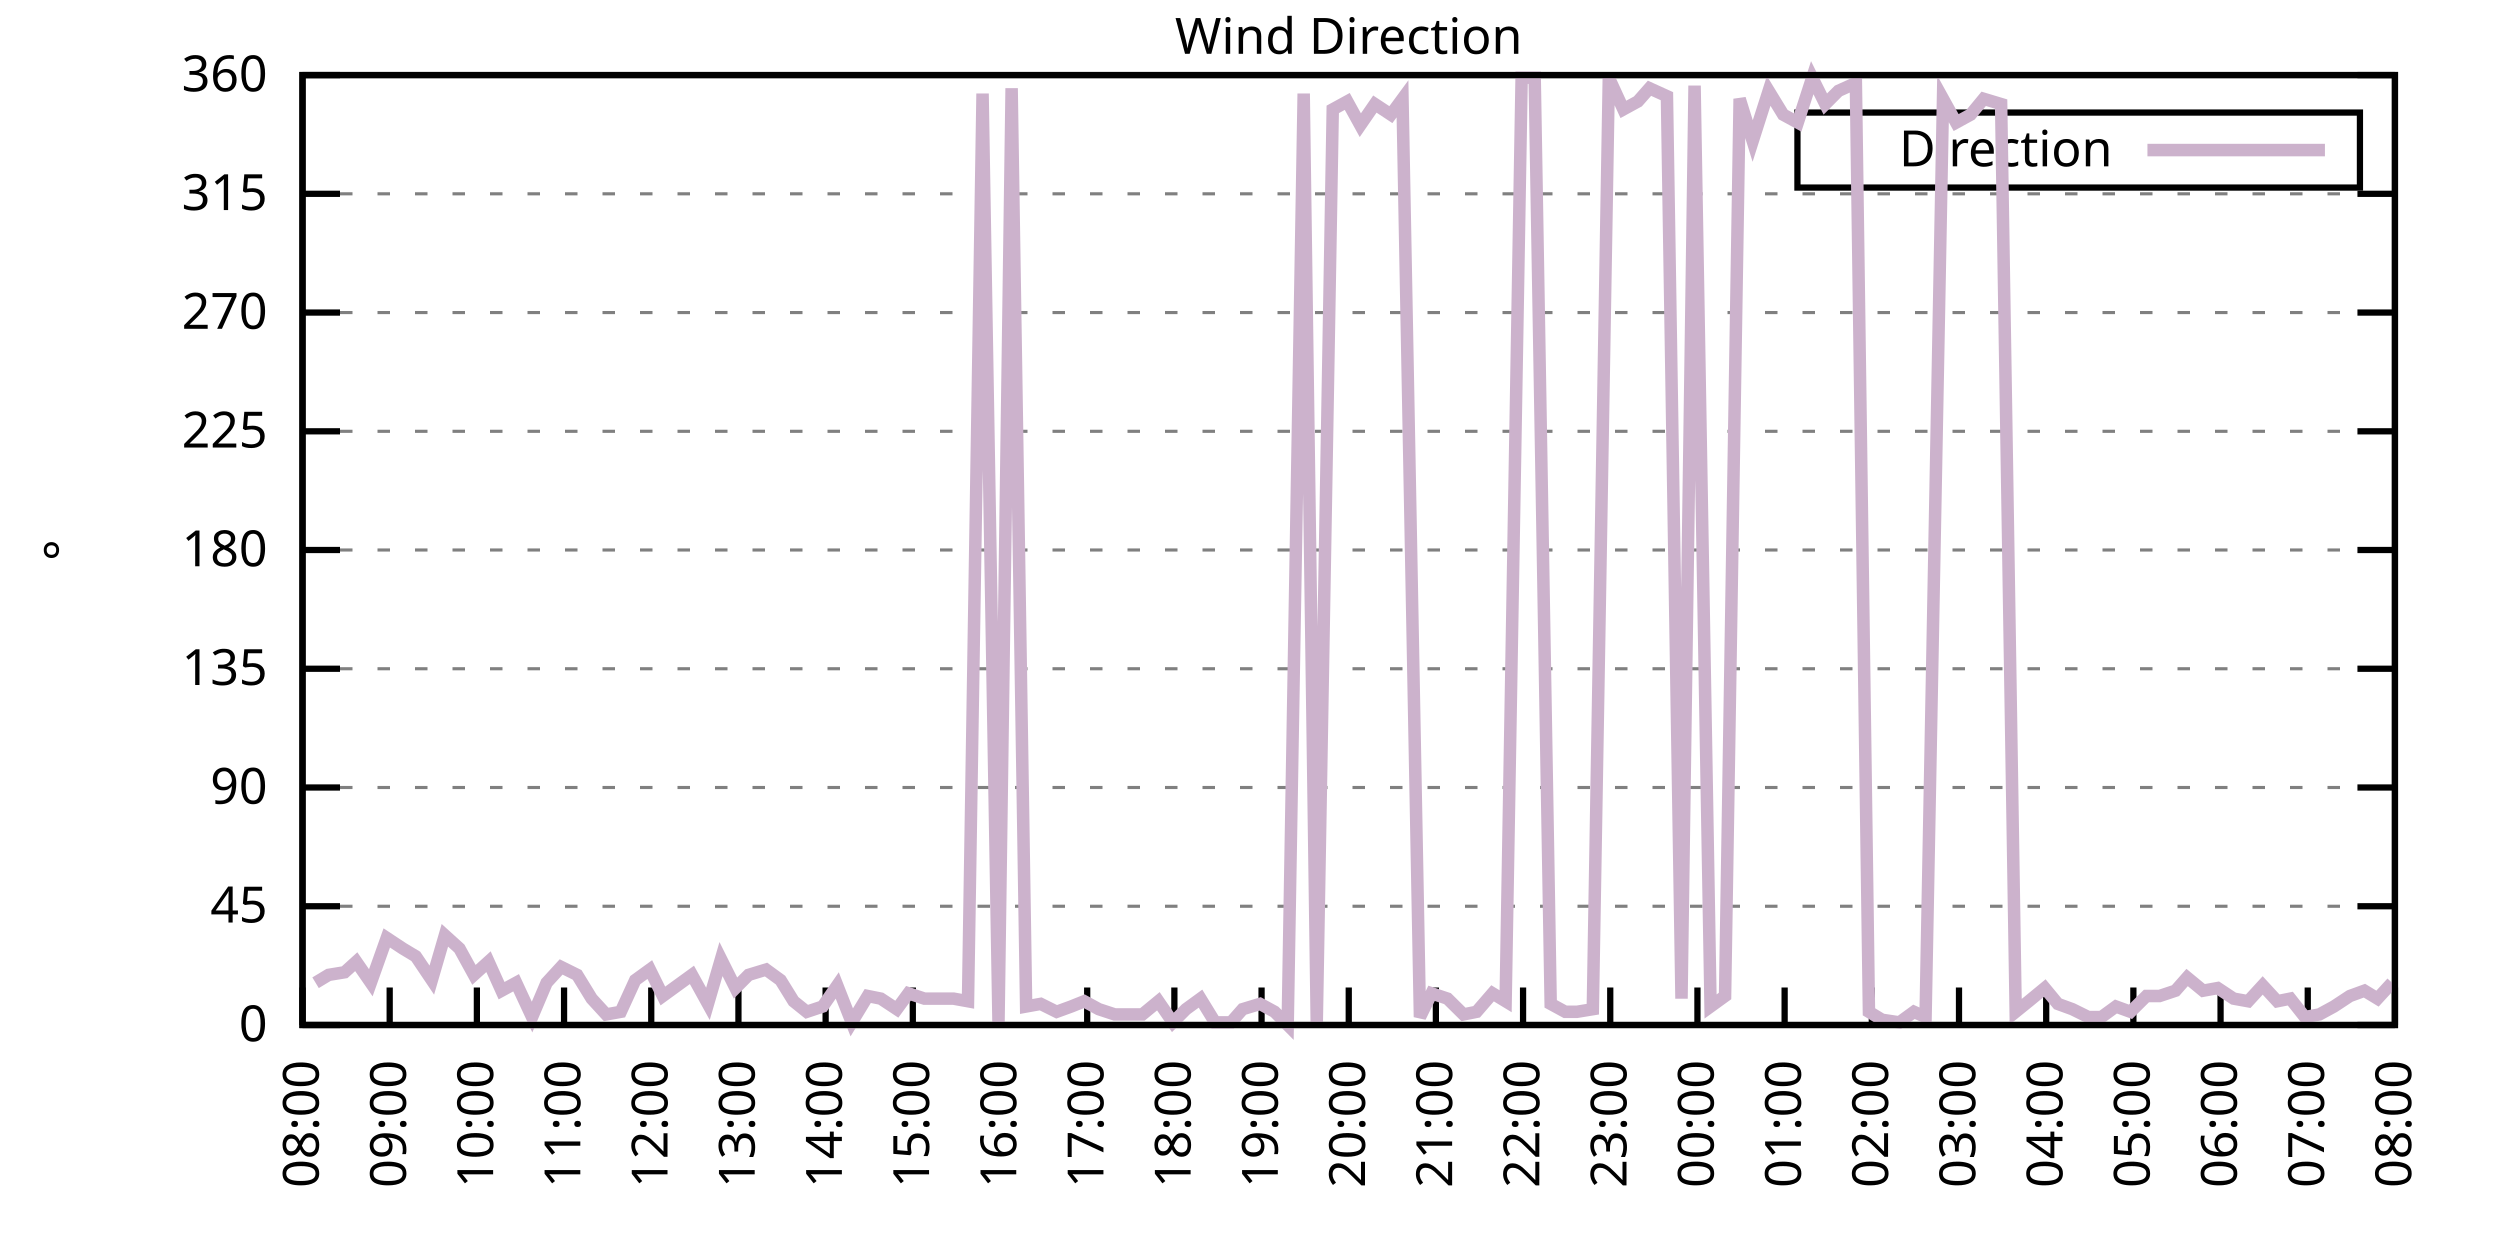
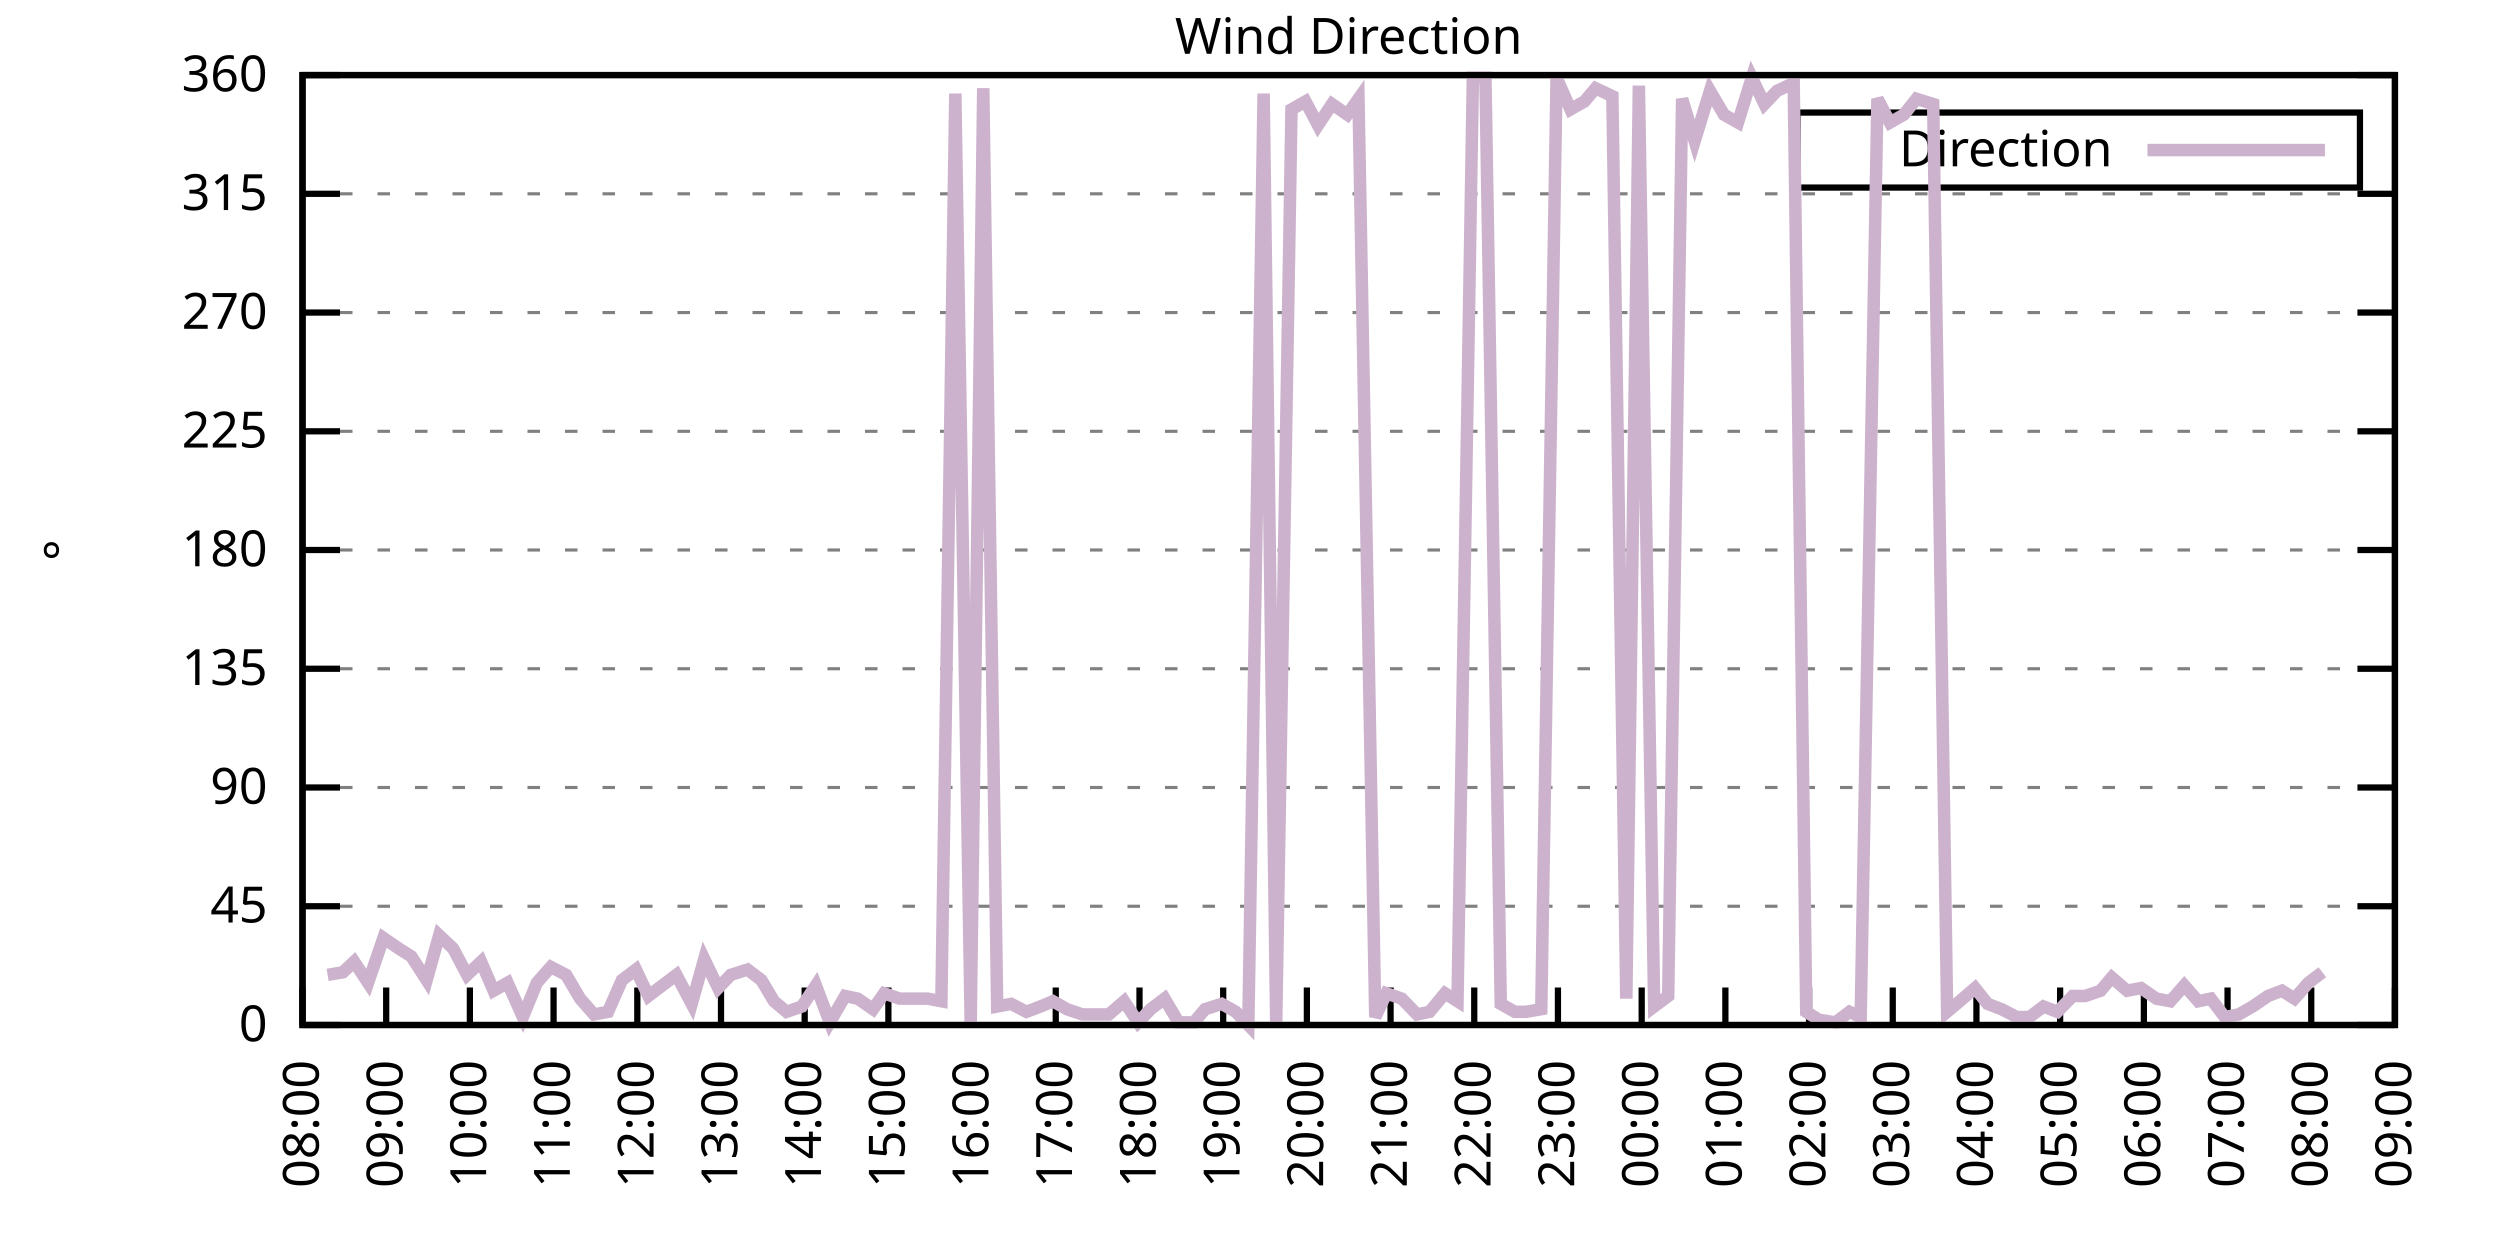
<svg xmlns="http://www.w3.org/2000/svg" xmlns:xlink="http://www.w3.org/1999/xlink" width="400" height="200" viewBox="0 0 400 200">
  <g id="gnuplot_canvas">
    <rect x="0" y="0" width="400" height="200" fill="none" />
    <defs>
      <circle id="gpDot" r="0.5" stroke-width="0.5" stroke="currentColor" />
      <path id="gpPt0" stroke-width="0.333" stroke="currentColor" d="M-1,0 h2 M0,-1 v2" />
      <path id="gpPt1" stroke-width="0.333" stroke="currentColor" d="M-1,-1 L1,1 M1,-1 L-1,1" />
      <path id="gpPt2" stroke-width="0.333" stroke="currentColor" d="M-1,0 L1,0 M0,-1 L0,1 M-1,-1 L1,1 M-1,1 L1,-1" />
      <rect id="gpPt3" stroke-width="0.333" stroke="currentColor" x="-1" y="-1" width="2" height="2" />
      <rect id="gpPt4" stroke-width="0.333" stroke="currentColor" fill="currentColor" x="-1" y="-1" width="2" height="2" />
      <circle id="gpPt5" stroke-width="0.333" stroke="currentColor" cx="0" cy="0" r="1" />
      <use xlink:href="#gpPt5" id="gpPt6" fill="currentColor" stroke="none" />
      <path id="gpPt7" stroke-width="0.333" stroke="currentColor" d="M0,-1.33 L-1.33,0.67 L1.33,0.67 z" />
      <use xlink:href="#gpPt7" id="gpPt8" fill="currentColor" stroke="none" />
      <use xlink:href="#gpPt7" id="gpPt9" stroke="currentColor" transform="rotate(180)" />
      <use xlink:href="#gpPt9" id="gpPt10" fill="currentColor" stroke="none" />
      <use xlink:href="#gpPt3" id="gpPt11" stroke="currentColor" transform="rotate(45)" />
      <use xlink:href="#gpPt11" id="gpPt12" fill="currentColor" stroke="none" />
      <path id="gpPt13" stroke-width="0.333" stroke="currentColor" d="M0,1.330 L1.265,0.411 L0.782,-1.067 L-0.782,-1.076 L-1.265,0.411 z" />
      <use xlink:href="#gpPt13" id="gpPt14" fill="currentColor" stroke="none" />
      <filter id="textbox" filterUnits="objectBoundingBox" x="0" y="0" height="1" width="1">
        <feFlood flood-color="white" flood-opacity="1" result="bgnd" />
        <feComposite in="SourceGraphic" in2="bgnd" operator="atop" />
      </filter>
      <filter id="greybox" filterUnits="objectBoundingBox" x="0" y="0" height="1" width="1">
        <feFlood flood-color="lightgrey" flood-opacity="1" result="grey" />
        <feComposite in="SourceGraphic" in2="grey" operator="atop" />
      </filter>
    </defs>
    <g fill="none" color="white" stroke="currentColor" stroke-width="1.00" stroke-linecap="butt" stroke-linejoin="miter">
</g>
    <g fill="none" color="black" stroke="currentColor" stroke-width="1.00" stroke-linecap="butt" stroke-linejoin="miter">
      <g stroke="none" shape-rendering="crispEdges">
        <polygon fill="rgb(255, 255, 255)" points="48.40,164.00 383.18,164.00 383.18,12.02 48.40,12.02 " />
      </g>
    </g>
    <g fill="none" color="black" stroke="currentColor" stroke-width="1.00" stroke-linecap="butt" stroke-linejoin="miter">
</g>
    <g fill="none" color="black" stroke="black" stroke-width="0.50" stroke-linecap="butt" stroke-linejoin="miter">
</g>
    <g fill="none" color="gray" stroke="currentColor" stroke-width="0.50" stroke-linecap="butt" stroke-linejoin="miter">
      <path stroke="gray" stroke-dasharray="2,4" class="gridline" d="M48.40,164.00 L383.19,164.00  " />
    </g>
    <g fill="none" color="gray" stroke="gray" stroke-width="1.00" stroke-linecap="butt" stroke-linejoin="miter">
</g>
    <g fill="none" color="black" stroke="currentColor" stroke-width="1.00" stroke-linecap="butt" stroke-linejoin="miter">
      <path stroke="black" d="M48.40,164.00 L54.40,164.00 M383.19,164.00 L377.19,164.00  " />
      <g transform="translate(42.80,166.60)" stroke="none" fill="black" font-family="Sans" font-size="8.00" text-anchor="end">
        <text>
          <tspan font-family="Sans"> 0</tspan>
        </text>
      </g>
    </g>
    <g fill="none" color="black" stroke="currentColor" stroke-width="1.00" stroke-linecap="butt" stroke-linejoin="miter">
</g>
    <g fill="none" color="black" stroke="black" stroke-width="0.50" stroke-linecap="butt" stroke-linejoin="miter">
</g>
    <g fill="none" color="gray" stroke="currentColor" stroke-width="0.50" stroke-linecap="butt" stroke-linejoin="miter">
      <path stroke="gray" stroke-dasharray="2,4" class="gridline" d="M48.40,145.00 L383.19,145.00  " />
    </g>
    <g fill="none" color="gray" stroke="gray" stroke-width="1.00" stroke-linecap="butt" stroke-linejoin="miter">
</g>
    <g fill="none" color="black" stroke="currentColor" stroke-width="1.00" stroke-linecap="butt" stroke-linejoin="miter">
      <path stroke="black" d="M48.40,145.00 L54.40,145.00 M383.19,145.00 L377.19,145.00  " />
      <g transform="translate(42.80,147.60)" stroke="none" fill="black" font-family="Sans" font-size="8.00" text-anchor="end">
        <text>
          <tspan font-family="Sans"> 45</tspan>
        </text>
      </g>
    </g>
    <g fill="none" color="black" stroke="currentColor" stroke-width="1.00" stroke-linecap="butt" stroke-linejoin="miter">
</g>
    <g fill="none" color="black" stroke="black" stroke-width="0.50" stroke-linecap="butt" stroke-linejoin="miter">
</g>
    <g fill="none" color="gray" stroke="currentColor" stroke-width="0.50" stroke-linecap="butt" stroke-linejoin="miter">
      <path stroke="gray" stroke-dasharray="2,4" class="gridline" d="M48.40,126.00 L383.19,126.00  " />
    </g>
    <g fill="none" color="gray" stroke="gray" stroke-width="1.00" stroke-linecap="butt" stroke-linejoin="miter">
</g>
    <g fill="none" color="black" stroke="currentColor" stroke-width="1.00" stroke-linecap="butt" stroke-linejoin="miter">
      <path stroke="black" d="M48.40,126.00 L54.40,126.00 M383.19,126.00 L377.19,126.00  " />
      <g transform="translate(42.80,128.60)" stroke="none" fill="black" font-family="Sans" font-size="8.00" text-anchor="end">
        <text>
          <tspan font-family="Sans"> 90</tspan>
        </text>
      </g>
    </g>
    <g fill="none" color="black" stroke="currentColor" stroke-width="1.00" stroke-linecap="butt" stroke-linejoin="miter">
</g>
    <g fill="none" color="black" stroke="black" stroke-width="0.50" stroke-linecap="butt" stroke-linejoin="miter">
</g>
    <g fill="none" color="gray" stroke="currentColor" stroke-width="0.50" stroke-linecap="butt" stroke-linejoin="miter">
      <path stroke="gray" stroke-dasharray="2,4" class="gridline" d="M48.40,107.00 L383.19,107.00  " />
    </g>
    <g fill="none" color="gray" stroke="gray" stroke-width="1.00" stroke-linecap="butt" stroke-linejoin="miter">
</g>
    <g fill="none" color="black" stroke="currentColor" stroke-width="1.00" stroke-linecap="butt" stroke-linejoin="miter">
      <path stroke="black" d="M48.40,107.00 L54.40,107.00 M383.19,107.00 L377.19,107.00  " />
      <g transform="translate(42.80,109.60)" stroke="none" fill="black" font-family="Sans" font-size="8.00" text-anchor="end">
        <text>
          <tspan font-family="Sans"> 135</tspan>
        </text>
      </g>
    </g>
    <g fill="none" color="black" stroke="currentColor" stroke-width="1.00" stroke-linecap="butt" stroke-linejoin="miter">
</g>
    <g fill="none" color="black" stroke="black" stroke-width="0.50" stroke-linecap="butt" stroke-linejoin="miter">
</g>
    <g fill="none" color="gray" stroke="currentColor" stroke-width="0.50" stroke-linecap="butt" stroke-linejoin="miter">
      <path stroke="gray" stroke-dasharray="2,4" class="gridline" d="M48.40,88.00 L383.19,88.00  " />
    </g>
    <g fill="none" color="gray" stroke="gray" stroke-width="1.00" stroke-linecap="butt" stroke-linejoin="miter">
</g>
    <g fill="none" color="black" stroke="currentColor" stroke-width="1.00" stroke-linecap="butt" stroke-linejoin="miter">
      <path stroke="black" d="M48.40,88.00 L54.40,88.00 M383.19,88.00 L377.19,88.00  " />
      <g transform="translate(42.80,90.60)" stroke="none" fill="black" font-family="Sans" font-size="8.00" text-anchor="end">
        <text>
          <tspan font-family="Sans"> 180</tspan>
        </text>
      </g>
    </g>
    <g fill="none" color="black" stroke="currentColor" stroke-width="1.00" stroke-linecap="butt" stroke-linejoin="miter">
</g>
    <g fill="none" color="black" stroke="black" stroke-width="0.50" stroke-linecap="butt" stroke-linejoin="miter">
</g>
    <g fill="none" color="gray" stroke="currentColor" stroke-width="0.50" stroke-linecap="butt" stroke-linejoin="miter">
      <path stroke="gray" stroke-dasharray="2,4" class="gridline" d="M48.40,69.01 L383.19,69.01  " />
    </g>
    <g fill="none" color="gray" stroke="gray" stroke-width="1.00" stroke-linecap="butt" stroke-linejoin="miter">
</g>
    <g fill="none" color="black" stroke="currentColor" stroke-width="1.00" stroke-linecap="butt" stroke-linejoin="miter">
      <path stroke="black" d="M48.40,69.01 L54.40,69.01 M383.19,69.01 L377.19,69.01  " />
      <g transform="translate(42.80,71.61)" stroke="none" fill="black" font-family="Sans" font-size="8.00" text-anchor="end">
        <text>
          <tspan font-family="Sans"> 225</tspan>
        </text>
      </g>
    </g>
    <g fill="none" color="black" stroke="currentColor" stroke-width="1.00" stroke-linecap="butt" stroke-linejoin="miter">
</g>
    <g fill="none" color="black" stroke="black" stroke-width="0.50" stroke-linecap="butt" stroke-linejoin="miter">
</g>
    <g fill="none" color="gray" stroke="currentColor" stroke-width="0.50" stroke-linecap="butt" stroke-linejoin="miter">
      <path stroke="gray" stroke-dasharray="2,4" class="gridline" d="M48.40,50.01 L383.19,50.01  " />
    </g>
    <g fill="none" color="gray" stroke="gray" stroke-width="1.00" stroke-linecap="butt" stroke-linejoin="miter">
</g>
    <g fill="none" color="black" stroke="currentColor" stroke-width="1.00" stroke-linecap="butt" stroke-linejoin="miter">
      <path stroke="black" d="M48.40,50.01 L54.40,50.01 M383.19,50.01 L377.19,50.01  " />
      <g transform="translate(42.80,52.61)" stroke="none" fill="black" font-family="Sans" font-size="8.00" text-anchor="end">
        <text>
          <tspan font-family="Sans"> 270</tspan>
        </text>
      </g>
    </g>
    <g fill="none" color="black" stroke="currentColor" stroke-width="1.00" stroke-linecap="butt" stroke-linejoin="miter">
</g>
    <g fill="none" color="black" stroke="black" stroke-width="0.50" stroke-linecap="butt" stroke-linejoin="miter">
</g>
    <g fill="none" color="gray" stroke="currentColor" stroke-width="0.50" stroke-linecap="butt" stroke-linejoin="miter">
      <path stroke="gray" stroke-dasharray="2,4" class="gridline" d="M48.40,31.01 L383.19,31.01  " />
    </g>
    <g fill="none" color="gray" stroke="gray" stroke-width="1.00" stroke-linecap="butt" stroke-linejoin="miter">
</g>
    <g fill="none" color="black" stroke="currentColor" stroke-width="1.00" stroke-linecap="butt" stroke-linejoin="miter">
      <path stroke="black" d="M48.40,31.01 L54.40,31.01 M383.19,31.01 L377.19,31.01  " />
      <g transform="translate(42.80,33.61)" stroke="none" fill="black" font-family="Sans" font-size="8.00" text-anchor="end">
        <text>
          <tspan font-family="Sans"> 315</tspan>
        </text>
      </g>
    </g>
    <g fill="none" color="black" stroke="currentColor" stroke-width="1.00" stroke-linecap="butt" stroke-linejoin="miter">
</g>
    <g fill="none" color="black" stroke="black" stroke-width="0.50" stroke-linecap="butt" stroke-linejoin="miter">
</g>
    <g fill="none" color="gray" stroke="currentColor" stroke-width="0.50" stroke-linecap="butt" stroke-linejoin="miter">
      <path stroke="gray" stroke-dasharray="2,4" class="gridline" d="M48.40,12.01 L383.19,12.01  " />
    </g>
    <g fill="none" color="gray" stroke="gray" stroke-width="1.00" stroke-linecap="butt" stroke-linejoin="miter">
</g>
    <g fill="none" color="black" stroke="currentColor" stroke-width="1.00" stroke-linecap="butt" stroke-linejoin="miter">
      <path stroke="black" d="M48.40,12.01 L54.40,12.01 M383.19,12.01 L377.19,12.01  " />
      <g transform="translate(42.80,14.61)" stroke="none" fill="black" font-family="Sans" font-size="8.00" text-anchor="end">
        <text>
          <tspan font-family="Sans"> 360</tspan>
        </text>
      </g>
    </g>
    <g fill="none" color="black" stroke="currentColor" stroke-width="1.00" stroke-linecap="butt" stroke-linejoin="miter">
      <path stroke="black" d="M48.40,164.00 L48.40,158.00  " />
      <g transform="translate(51.00,169.60) rotate(270.00)" stroke="none" fill="black" font-family="Sans" font-size="8.00" text-anchor="end">
        <text>
          <tspan font-family="Sans">08:00</tspan>
        </text>
      </g>
    </g>
    <g fill="none" color="black" stroke="currentColor" stroke-width="1.00" stroke-linecap="butt" stroke-linejoin="miter">
-       <path stroke="black" d="M62.35,164.00 L62.35,158.00  " />
-       <g transform="translate(64.95,169.60) rotate(270.00)" stroke="none" fill="black" font-family="Sans" font-size="8.00" text-anchor="end">
+       <path stroke="black" d="M61.79,164.00 L61.79,158.00  " />
+       <g transform="translate(64.39,169.60) rotate(270.00)" stroke="none" fill="black" font-family="Sans" font-size="8.00" text-anchor="end">
        <text>
          <tspan font-family="Sans">09:00</tspan>
        </text>
      </g>
    </g>
    <g fill="none" color="black" stroke="currentColor" stroke-width="1.00" stroke-linecap="butt" stroke-linejoin="miter">
-       <path stroke="black" d="M76.30,164.00 L76.30,158.00  " />
-       <g transform="translate(78.90,169.60) rotate(270.00)" stroke="none" fill="black" font-family="Sans" font-size="8.00" text-anchor="end">
+       <path stroke="black" d="M75.18,164.00 L75.18,158.00  " />
+       <g transform="translate(77.78,169.60) rotate(270.00)" stroke="none" fill="black" font-family="Sans" font-size="8.00" text-anchor="end">
        <text>
          <tspan font-family="Sans">10:00</tspan>
        </text>
      </g>
    </g>
    <g fill="none" color="black" stroke="currentColor" stroke-width="1.00" stroke-linecap="butt" stroke-linejoin="miter">
-       <path stroke="black" d="M90.25,164.00 L90.25,158.00  " />
-       <g transform="translate(92.85,169.60) rotate(270.00)" stroke="none" fill="black" font-family="Sans" font-size="8.00" text-anchor="end">
+       <path stroke="black" d="M88.57,164.00 L88.57,158.00  " />
+       <g transform="translate(91.17,169.60) rotate(270.00)" stroke="none" fill="black" font-family="Sans" font-size="8.00" text-anchor="end">
        <text>
          <tspan font-family="Sans">11:00</tspan>
        </text>
      </g>
    </g>
    <g fill="none" color="black" stroke="currentColor" stroke-width="1.00" stroke-linecap="butt" stroke-linejoin="miter">
-       <path stroke="black" d="M104.20,164.00 L104.20,158.00  " />
-       <g transform="translate(106.80,169.60) rotate(270.00)" stroke="none" fill="black" font-family="Sans" font-size="8.00" text-anchor="end">
+       <path stroke="black" d="M101.97,164.00 L101.97,158.00  " />
+       <g transform="translate(104.57,169.60) rotate(270.00)" stroke="none" fill="black" font-family="Sans" font-size="8.00" text-anchor="end">
        <text>
          <tspan font-family="Sans">12:00</tspan>
        </text>
      </g>
    </g>
    <g fill="none" color="black" stroke="currentColor" stroke-width="1.00" stroke-linecap="butt" stroke-linejoin="miter">
-       <path stroke="black" d="M118.15,164.00 L118.15,158.00  " />
-       <g transform="translate(120.75,169.60) rotate(270.00)" stroke="none" fill="black" font-family="Sans" font-size="8.00" text-anchor="end">
+       <path stroke="black" d="M115.36,164.00 L115.36,158.00  " />
+       <g transform="translate(117.96,169.60) rotate(270.00)" stroke="none" fill="black" font-family="Sans" font-size="8.00" text-anchor="end">
        <text>
          <tspan font-family="Sans">13:00</tspan>
        </text>
      </g>
    </g>
    <g fill="none" color="black" stroke="currentColor" stroke-width="1.00" stroke-linecap="butt" stroke-linejoin="miter">
-       <path stroke="black" d="M132.10,164.00 L132.10,158.00  " />
-       <g transform="translate(134.70,169.60) rotate(270.00)" stroke="none" fill="black" font-family="Sans" font-size="8.00" text-anchor="end">
+       <path stroke="black" d="M128.75,164.00 L128.75,158.00  " />
+       <g transform="translate(131.35,169.60) rotate(270.00)" stroke="none" fill="black" font-family="Sans" font-size="8.00" text-anchor="end">
        <text>
          <tspan font-family="Sans">14:00</tspan>
        </text>
      </g>
    </g>
    <g fill="none" color="black" stroke="currentColor" stroke-width="1.00" stroke-linecap="butt" stroke-linejoin="miter">
-       <path stroke="black" d="M146.05,164.00 L146.05,158.00  " />
-       <g transform="translate(148.65,169.60) rotate(270.00)" stroke="none" fill="black" font-family="Sans" font-size="8.00" text-anchor="end">
+       <path stroke="black" d="M142.14,164.00 L142.14,158.00  " />
+       <g transform="translate(144.74,169.60) rotate(270.00)" stroke="none" fill="black" font-family="Sans" font-size="8.00" text-anchor="end">
        <text>
          <tspan font-family="Sans">15:00</tspan>
        </text>
      </g>
    </g>
    <g fill="none" color="black" stroke="currentColor" stroke-width="1.00" stroke-linecap="butt" stroke-linejoin="miter">
-       <path stroke="black" d="M160.00,164.00 L160.00,158.00  " />
-       <g transform="translate(162.60,169.60) rotate(270.00)" stroke="none" fill="black" font-family="Sans" font-size="8.00" text-anchor="end">
+       <path stroke="black" d="M155.53,164.00 L155.53,158.00  " />
+       <g transform="translate(158.13,169.60) rotate(270.00)" stroke="none" fill="black" font-family="Sans" font-size="8.00" text-anchor="end">
        <text>
          <tspan font-family="Sans">16:00</tspan>
        </text>
      </g>
    </g>
    <g fill="none" color="black" stroke="currentColor" stroke-width="1.00" stroke-linecap="butt" stroke-linejoin="miter">
-       <path stroke="black" d="M173.95,164.00 L173.95,158.00  " />
-       <g transform="translate(176.55,169.60) rotate(270.00)" stroke="none" fill="black" font-family="Sans" font-size="8.00" text-anchor="end">
+       <path stroke="black" d="M168.92,164.00 L168.92,158.00  " />
+       <g transform="translate(171.52,169.60) rotate(270.00)" stroke="none" fill="black" font-family="Sans" font-size="8.00" text-anchor="end">
        <text>
          <tspan font-family="Sans">17:00</tspan>
        </text>
      </g>
    </g>
    <g fill="none" color="black" stroke="currentColor" stroke-width="1.00" stroke-linecap="butt" stroke-linejoin="miter">
-       <path stroke="black" d="M187.90,164.00 L187.90,158.00  " />
-       <g transform="translate(190.50,169.60) rotate(270.00)" stroke="none" fill="black" font-family="Sans" font-size="8.00" text-anchor="end">
+       <path stroke="black" d="M182.32,164.00 L182.32,158.00  " />
+       <g transform="translate(184.92,169.60) rotate(270.00)" stroke="none" fill="black" font-family="Sans" font-size="8.00" text-anchor="end">
        <text>
          <tspan font-family="Sans">18:00</tspan>
        </text>
      </g>
    </g>
    <g fill="none" color="black" stroke="currentColor" stroke-width="1.00" stroke-linecap="butt" stroke-linejoin="miter">
-       <path stroke="black" d="M201.85,164.00 L201.85,158.00  " />
-       <g transform="translate(204.45,169.60) rotate(270.00)" stroke="none" fill="black" font-family="Sans" font-size="8.00" text-anchor="end">
+       <path stroke="black" d="M195.71,164.00 L195.71,158.00  " />
+       <g transform="translate(198.31,169.60) rotate(270.00)" stroke="none" fill="black" font-family="Sans" font-size="8.00" text-anchor="end">
        <text>
          <tspan font-family="Sans">19:00</tspan>
        </text>
      </g>
    </g>
    <g fill="none" color="black" stroke="currentColor" stroke-width="1.00" stroke-linecap="butt" stroke-linejoin="miter">
-       <path stroke="black" d="M215.80,164.00 L215.80,158.00  " />
-       <g transform="translate(218.40,169.60) rotate(270.00)" stroke="none" fill="black" font-family="Sans" font-size="8.00" text-anchor="end">
+       <path stroke="black" d="M209.10,164.00 L209.10,158.00  " />
+       <g transform="translate(211.70,169.60) rotate(270.00)" stroke="none" fill="black" font-family="Sans" font-size="8.00" text-anchor="end">
        <text>
          <tspan font-family="Sans">20:00</tspan>
        </text>
      </g>
    </g>
    <g fill="none" color="black" stroke="currentColor" stroke-width="1.00" stroke-linecap="butt" stroke-linejoin="miter">
-       <path stroke="black" d="M229.74,164.00 L229.74,158.00  " />
-       <g transform="translate(232.34,169.60) rotate(270.00)" stroke="none" fill="black" font-family="Sans" font-size="8.00" text-anchor="end">
+       <path stroke="black" d="M222.49,164.00 L222.49,158.00  " />
+       <g transform="translate(225.09,169.60) rotate(270.00)" stroke="none" fill="black" font-family="Sans" font-size="8.00" text-anchor="end">
        <text>
          <tspan font-family="Sans">21:00</tspan>
        </text>
      </g>
    </g>
    <g fill="none" color="black" stroke="currentColor" stroke-width="1.00" stroke-linecap="butt" stroke-linejoin="miter">
-       <path stroke="black" d="M243.69,164.00 L243.69,158.00  " />
-       <g transform="translate(246.29,169.60) rotate(270.00)" stroke="none" fill="black" font-family="Sans" font-size="8.00" text-anchor="end">
+       <path stroke="black" d="M235.88,164.00 L235.88,158.00  " />
+       <g transform="translate(238.48,169.60) rotate(270.00)" stroke="none" fill="black" font-family="Sans" font-size="8.00" text-anchor="end">
        <text>
          <tspan font-family="Sans">22:00</tspan>
        </text>
      </g>
    </g>
    <g fill="none" color="black" stroke="currentColor" stroke-width="1.00" stroke-linecap="butt" stroke-linejoin="miter">
-       <path stroke="black" d="M257.64,164.00 L257.64,158.00  " />
-       <g transform="translate(260.24,169.60) rotate(270.00)" stroke="none" fill="black" font-family="Sans" font-size="8.00" text-anchor="end">
+       <path stroke="black" d="M249.27,164.00 L249.27,158.00  " />
+       <g transform="translate(251.87,169.60) rotate(270.00)" stroke="none" fill="black" font-family="Sans" font-size="8.00" text-anchor="end">
        <text>
          <tspan font-family="Sans">23:00</tspan>
        </text>
      </g>
    </g>
    <g fill="none" color="black" stroke="currentColor" stroke-width="1.00" stroke-linecap="butt" stroke-linejoin="miter">
-       <path stroke="black" d="M271.59,164.00 L271.59,158.00  " />
-       <g transform="translate(274.19,169.60) rotate(270.00)" stroke="none" fill="black" font-family="Sans" font-size="8.00" text-anchor="end">
+       <path stroke="black" d="M262.67,164.00 L262.67,158.00  " />
+       <g transform="translate(265.27,169.60) rotate(270.00)" stroke="none" fill="black" font-family="Sans" font-size="8.00" text-anchor="end">
        <text>
          <tspan font-family="Sans">00:00</tspan>
        </text>
      </g>
    </g>
    <g fill="none" color="black" stroke="currentColor" stroke-width="1.00" stroke-linecap="butt" stroke-linejoin="miter">
-       <path stroke="black" d="M285.54,164.00 L285.54,158.00  " />
-       <g transform="translate(288.14,169.60) rotate(270.00)" stroke="none" fill="black" font-family="Sans" font-size="8.00" text-anchor="end">
+       <path stroke="black" d="M276.06,164.00 L276.06,158.00  " />
+       <g transform="translate(278.66,169.60) rotate(270.00)" stroke="none" fill="black" font-family="Sans" font-size="8.00" text-anchor="end">
        <text>
          <tspan font-family="Sans">01:00</tspan>
        </text>
      </g>
    </g>
    <g fill="none" color="black" stroke="currentColor" stroke-width="1.00" stroke-linecap="butt" stroke-linejoin="miter">
-       <path stroke="black" d="M299.49,164.00 L299.49,158.00  " />
-       <g transform="translate(302.09,169.60) rotate(270.00)" stroke="none" fill="black" font-family="Sans" font-size="8.00" text-anchor="end">
+       <path stroke="black" d="M289.45,164.00 L289.45,158.00  " />
+       <g transform="translate(292.05,169.60) rotate(270.00)" stroke="none" fill="black" font-family="Sans" font-size="8.00" text-anchor="end">
        <text>
          <tspan font-family="Sans">02:00</tspan>
        </text>
      </g>
    </g>
    <g fill="none" color="black" stroke="currentColor" stroke-width="1.00" stroke-linecap="butt" stroke-linejoin="miter">
-       <path stroke="black" d="M313.44,164.00 L313.44,158.00  " />
-       <g transform="translate(316.04,169.60) rotate(270.00)" stroke="none" fill="black" font-family="Sans" font-size="8.00" text-anchor="end">
+       <path stroke="black" d="M302.84,164.00 L302.84,158.00  " />
+       <g transform="translate(305.44,169.60) rotate(270.00)" stroke="none" fill="black" font-family="Sans" font-size="8.00" text-anchor="end">
        <text>
          <tspan font-family="Sans">03:00</tspan>
        </text>
      </g>
    </g>
    <g fill="none" color="black" stroke="currentColor" stroke-width="1.00" stroke-linecap="butt" stroke-linejoin="miter">
-       <path stroke="black" d="M327.39,164.00 L327.39,158.00  " />
-       <g transform="translate(329.99,169.60) rotate(270.00)" stroke="none" fill="black" font-family="Sans" font-size="8.00" text-anchor="end">
+       <path stroke="black" d="M316.23,164.00 L316.23,158.00  " />
+       <g transform="translate(318.83,169.60) rotate(270.00)" stroke="none" fill="black" font-family="Sans" font-size="8.00" text-anchor="end">
        <text>
          <tspan font-family="Sans">04:00</tspan>
        </text>
      </g>
    </g>
    <g fill="none" color="black" stroke="currentColor" stroke-width="1.00" stroke-linecap="butt" stroke-linejoin="miter">
-       <path stroke="black" d="M341.34,164.00 L341.34,158.00  " />
-       <g transform="translate(343.94,169.60) rotate(270.00)" stroke="none" fill="black" font-family="Sans" font-size="8.00" text-anchor="end">
+       <path stroke="black" d="M329.62,164.00 L329.62,158.00  " />
+       <g transform="translate(332.22,169.60) rotate(270.00)" stroke="none" fill="black" font-family="Sans" font-size="8.00" text-anchor="end">
        <text>
          <tspan font-family="Sans">05:00</tspan>
        </text>
      </g>
    </g>
    <g fill="none" color="black" stroke="currentColor" stroke-width="1.00" stroke-linecap="butt" stroke-linejoin="miter">
-       <path stroke="black" d="M355.29,164.00 L355.29,158.00  " />
-       <g transform="translate(357.89,169.60) rotate(270.00)" stroke="none" fill="black" font-family="Sans" font-size="8.00" text-anchor="end">
+       <path stroke="black" d="M343.02,164.00 L343.02,158.00  " />
+       <g transform="translate(345.62,169.60) rotate(270.00)" stroke="none" fill="black" font-family="Sans" font-size="8.00" text-anchor="end">
        <text>
          <tspan font-family="Sans">06:00</tspan>
        </text>
      </g>
    </g>
    <g fill="none" color="black" stroke="currentColor" stroke-width="1.00" stroke-linecap="butt" stroke-linejoin="miter">
-       <path stroke="black" d="M369.24,164.00 L369.24,158.00  " />
-       <g transform="translate(371.84,169.60) rotate(270.00)" stroke="none" fill="black" font-family="Sans" font-size="8.00" text-anchor="end">
+       <path stroke="black" d="M356.41,164.00 L356.41,158.00  " />
+       <g transform="translate(359.01,169.60) rotate(270.00)" stroke="none" fill="black" font-family="Sans" font-size="8.00" text-anchor="end">
        <text>
          <tspan font-family="Sans">07:00</tspan>
+         </text>
+       </g>
+     </g>
+     <g fill="none" color="black" stroke="currentColor" stroke-width="1.00" stroke-linecap="butt" stroke-linejoin="miter">
+       <path stroke="black" d="M369.80,164.00 L369.80,158.00  " />
+       <g transform="translate(372.40,169.60) rotate(270.00)" stroke="none" fill="black" font-family="Sans" font-size="8.00" text-anchor="end">
+         <text>
+           <tspan font-family="Sans">08:00</tspan>
        </text>
      </g>
    </g>
    <g fill="none" color="black" stroke="currentColor" stroke-width="1.00" stroke-linecap="butt" stroke-linejoin="miter">
      <path stroke="black" d="M383.19,164.00 L383.19,158.00  " />
      <g transform="translate(385.79,169.60) rotate(270.00)" stroke="none" fill="black" font-family="Sans" font-size="8.00" text-anchor="end">
        <text>
-           <tspan font-family="Sans">08:00</tspan>
+           <tspan font-family="Sans">09:00</tspan>
        </text>
      </g>
    </g>
    <g fill="none" color="black" stroke="currentColor" stroke-width="1.00" stroke-linecap="butt" stroke-linejoin="miter">
</g>
    <g fill="none" color="black" stroke="currentColor" stroke-width="1.00" stroke-linecap="butt" stroke-linejoin="miter">
      <path stroke="black" d="M48.40,12.01 L48.40,164.00 L383.19,164.00 L383.19,12.01 L48.40,12.01 Z  " />
    </g>
    <g fill="none" color="black" stroke="currentColor" stroke-width="1.00" stroke-linecap="butt" stroke-linejoin="miter">
</g>
    <g fill="none" color="black" stroke="currentColor" stroke-width="1.00" stroke-linecap="butt" stroke-linejoin="miter">
      <path stroke="black" d="M287.59,30.01 L287.59,18.01 L377.59,18.01 L377.59,30.01 L287.59,30.01 Z  " />
    </g>
    <g id="Wind_direction_plot_1">
      <g fill="none" color="white" stroke="black" stroke-width="2.00" stroke-linecap="butt" stroke-linejoin="miter">
</g>
      <g fill="none" color="black" stroke="currentColor" stroke-width="2.00" stroke-linecap="butt" stroke-linejoin="miter">
        <g transform="translate(337.99,26.61)" stroke="none" fill="black" font-family="Sans" font-size="8.00" text-anchor="end">
          <text>
            <tspan font-family="Sans">Direction</tspan>
          </text>
        </g>
      </g>
      <g fill="none" color="black" stroke="currentColor" stroke-width="2.00" stroke-linecap="butt" stroke-linejoin="miter">
-         <path stroke="rgb(204, 178, 204)" d="M343.59,24.01 L371.99,24.01 M50.49,157.24 L52.58,155.98 L55.14,155.56 L57.00,153.87 L59.33,157.24 L61.88,150.07   L64.44,151.76 L66.53,153.02 L69.09,156.82 L71.18,149.65 L73.51,151.76 L75.83,155.98 L78.16,153.87 L80.25,158.51   L82.58,157.24 L85.13,162.73 L87.46,157.24 L89.78,154.71 L92.34,155.98 L94.67,159.78 L96.99,162.31 L99.32,161.89   L101.64,156.82 L103.97,155.13 L106.06,159.36 L108.38,157.67 L110.71,155.98 L113.27,160.62 L115.36,153.45 L117.68,158.09   L119.78,155.98 L122.57,155.13 L124.89,156.82 L126.98,160.20 L129.08,161.89 L131.63,161.04 L133.96,157.67 L136.28,163.58   L138.84,159.36 L140.93,159.78 L143.49,161.47 L145.35,158.93 L147.91,159.78 L150.23,159.78 L152.56,159.78 L154.88,160.20   L157.21,14.97 L159.76,163.58 L161.86,14.12 L164.18,161.04 L166.51,160.62 L169.06,161.89 L171.39,161.04 L173.48,160.20   L175.81,161.47 L178.36,162.31 L180.46,162.31 L182.78,162.31 L185.34,160.20 L187.66,163.58 L189.76,161.47 L192.08,159.78   L194.41,163.58 L196.96,163.58 L198.82,161.47 L201.61,160.62 L203.94,161.89 L206.03,164.00 L208.59,14.97 L210.68,163.58   L213.24,17.50 L215.56,16.23 L217.65,20.03 L219.98,16.65 L222.54,18.34 L224.40,15.81 L227.19,162.73 L229.05,158.93   L231.60,159.78 L234.16,162.31 L236.25,161.89 L238.81,158.93 L240.90,160.20 L243.46,12.43 L245.55,12.43 L248.11,160.62   L250.44,161.89 L252.30,161.89 L254.85,161.47 L257.41,12.43 L259.74,17.50 L262.06,16.23 L263.92,14.12 L266.71,15.39   L269.04,159.78 L271.13,13.70 L273.69,161.04 L276.01,159.36 L278.34,15.81 L280.43,22.56 L282.99,14.54 L285.31,18.34   L287.64,19.61 L289.96,12.43 L292.05,16.65 L294.15,14.54 L296.94,13.28 L299.03,161.89 L301.12,163.16 L303.91,163.58   L306.23,161.89 L308.09,162.73 L310.88,15.81 L312.98,19.61 L315.30,18.34 L317.39,15.81 L320.18,16.65 L322.51,161.89   L324.60,160.20 L327.16,158.09 L329.25,160.62 L331.58,161.47 L334.13,162.73 L336.23,162.73 L338.55,161.04 L340.88,161.89   L343.43,159.36 L345.53,159.36 L348.08,158.51 L349.94,156.40 L352.50,158.51 L354.83,158.09 L357.38,159.78 L359.71,160.20   L362.03,157.67 L364.36,160.20 L366.45,159.78 L368.78,162.73 L371.10,162.31 L373.43,161.04 L375.98,159.36 L378.31,158.51   L380.40,159.78 L382.73,157.24  " />
+         <path stroke="rgb(204, 178, 204)" d="M343.59,24.01 L371.99,24.01 M52.42,155.98 L54.87,155.56 L56.66,153.87 L58.89,157.24 L61.35,150.07 L63.80,151.76   L65.81,153.02 L68.26,156.82 L70.27,149.65 L72.50,151.76 L74.74,155.98 L76.97,153.87 L78.98,158.51 L81.21,157.24   L83.66,162.73 L85.90,157.24 L88.13,154.71 L90.58,155.98 L92.82,159.78 L95.05,162.31 L97.28,161.89 L99.51,156.82   L101.74,155.13 L103.75,159.36 L105.98,157.67 L108.22,155.98 L110.67,160.62 L112.68,153.45 L114.91,158.09 L116.92,155.98   L119.60,155.13 L121.83,156.82 L123.84,160.20 L125.85,161.89 L128.30,161.04 L130.54,157.67 L132.77,163.58 L135.22,159.36   L137.23,159.78 L139.69,161.47 L141.47,158.93 L143.93,159.78 L146.16,159.78 L148.39,159.78 L150.62,160.20 L152.85,14.97   L155.31,163.58 L157.32,14.12 L159.55,161.04 L161.78,160.62 L164.24,161.89 L166.47,161.04 L168.48,160.20 L170.71,161.47   L173.17,162.31 L175.17,162.31 L177.41,162.31 L179.86,160.20 L182.09,163.58 L184.10,161.47 L186.33,159.78 L188.57,163.58   L191.02,163.58 L192.81,161.47 L195.48,160.62 L197.72,161.89 L199.73,164.00 L202.18,14.97 L204.19,163.58 L206.64,17.50   L208.88,16.23 L210.88,20.03 L213.12,16.65 L215.57,18.34 L217.36,15.81 L220.04,162.73 L221.82,158.93 L224.28,159.78   L226.73,162.31 L228.74,161.89 L231.20,158.93 L233.20,160.20 L235.66,12.43 L237.67,12.43 L240.12,160.62 L242.36,161.89   L244.14,161.89 L246.60,161.47 L249.05,12.43 L251.28,17.50 L253.51,16.23 L255.30,14.12 L257.98,15.39 L260.21,159.78   L262.22,13.70 L264.67,161.04 L266.91,159.36 L269.14,15.81 L271.15,22.56 L273.60,14.54 L275.83,18.34 L278.07,19.61   L280.30,12.43 L282.31,16.65 L284.32,14.54 L286.99,13.28 L289.00,161.89 L291.01,163.16 L293.69,163.58 L295.92,161.89   L297.71,162.73 L300.39,15.81 L302.39,19.61 L304.63,18.34 L306.63,15.81 L309.31,16.65 L311.54,161.89 L313.55,160.20   L316.01,158.09 L318.02,160.62 L320.25,161.47 L322.70,162.73 L324.71,162.73 L326.95,161.04 L329.18,161.89 L331.63,159.36   L333.64,159.36 L336.10,158.51 L337.88,156.40 L340.34,158.51 L342.57,158.09 L345.02,159.78 L347.26,160.20 L349.49,157.67   L351.72,160.20 L353.73,159.78 L355.96,162.73 L358.19,162.31 L360.42,161.04 L362.88,159.36 L365.11,158.51 L367.12,159.78   L369.35,157.24 L371.58,155.56  " />
      </g>
    </g>
    <g fill="none" color="black" stroke="currentColor" stroke-width="2.00" stroke-linecap="butt" stroke-linejoin="miter">
</g>
    <g fill="none" color="black" stroke="black" stroke-width="1.00" stroke-linecap="butt" stroke-linejoin="miter">
</g>
    <g fill="none" color="black" stroke="currentColor" stroke-width="1.00" stroke-linecap="butt" stroke-linejoin="miter">
      <path stroke="black" d="M48.40,12.01 L48.40,164.00 L383.19,164.00 L383.19,12.01 L48.40,12.01 Z  " />
      <g transform="translate(12.80,88.01) rotate(270.00)" stroke="none" fill="black" font-family="Sans" font-size="8.00" text-anchor="middle">
        <text>
          <tspan font-family="Sans">°</tspan>
        </text>
      </g>
    </g>
    <g fill="none" color="black" stroke="currentColor" stroke-width="1.00" stroke-linecap="butt" stroke-linejoin="miter">
</g>
    <g fill="none" color="black" stroke="currentColor" stroke-width="1.00" stroke-linecap="butt" stroke-linejoin="miter">
      <g transform="translate(215.79,8.61)" stroke="none" fill="black" font-family="Sans" font-size="8.00" text-anchor="middle">
        <text>
          <tspan font-family="Sans">Wind Direction</tspan>
        </text>
      </g>
    </g>
    <g fill="none" color="black" stroke="currentColor" stroke-width="1.00" stroke-linecap="butt" stroke-linejoin="miter">
</g>
  </g>
</svg>
